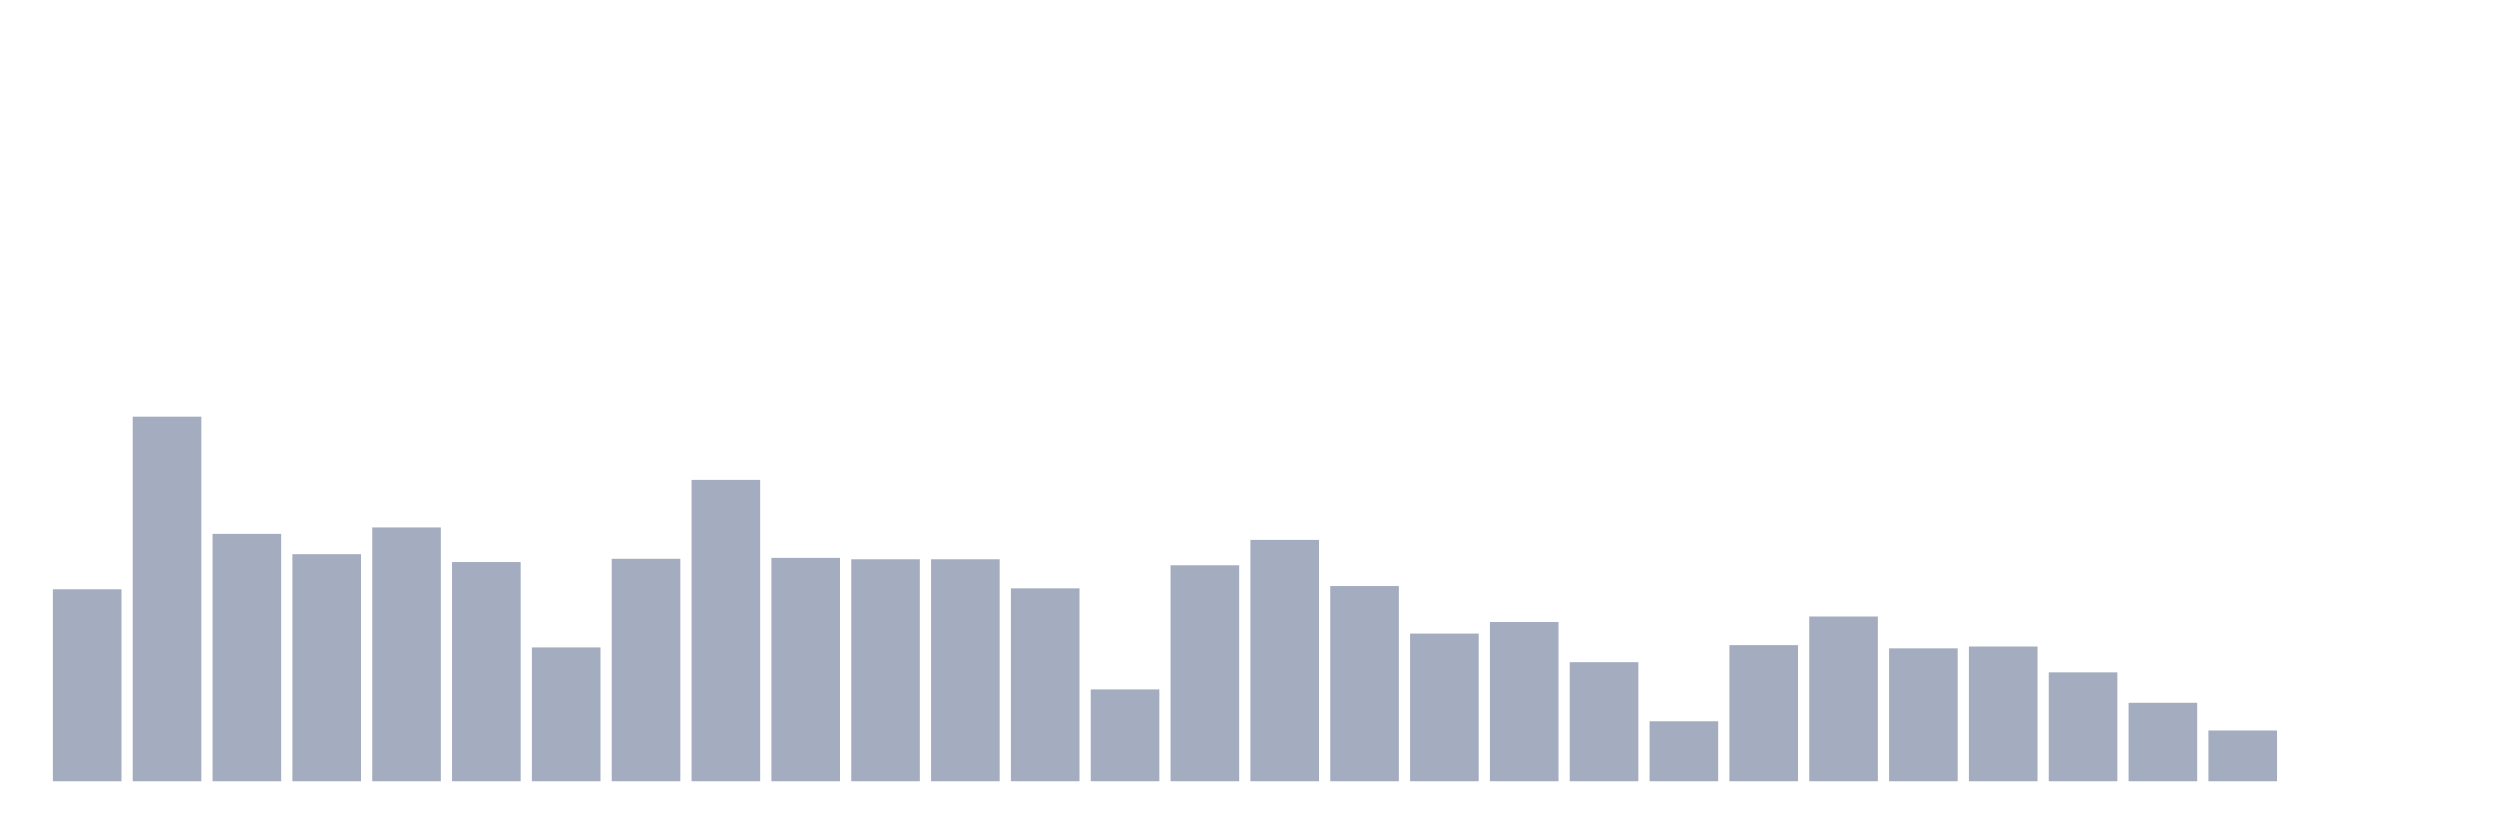
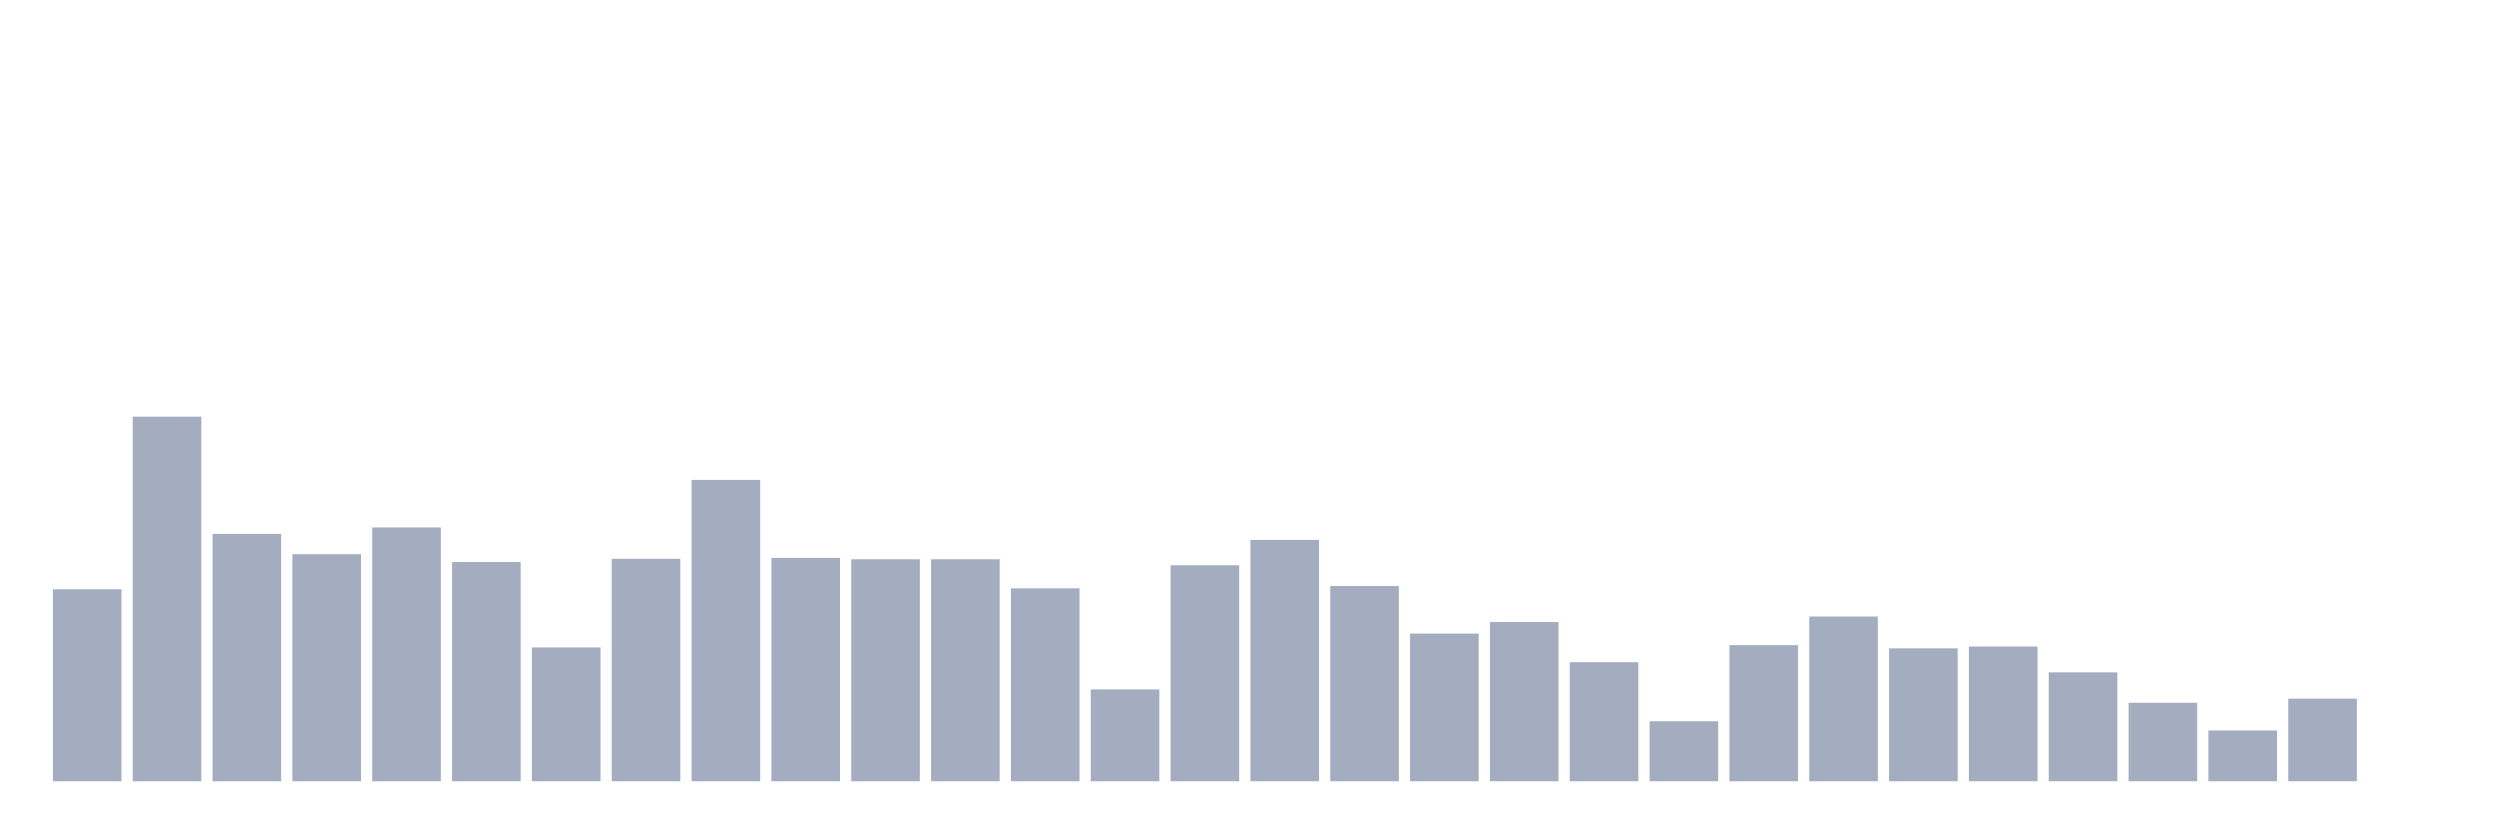
<svg xmlns="http://www.w3.org/2000/svg" viewBox="0 0 480 160">
  <g transform="translate(10,10)">
    <rect class="bar" x="0.153" width="13.175" y="103.139" height="36.861" fill="rgb(164,173,192)" />
    <rect class="bar" x="15.482" width="13.175" y="70" height="70" fill="rgb(164,173,192)" />
    <rect class="bar" x="30.81" width="13.175" y="92.506" height="47.494" fill="rgb(164,173,192)" />
    <rect class="bar" x="46.138" width="13.175" y="96.405" height="43.595" fill="rgb(164,173,192)" />
    <rect class="bar" x="61.466" width="13.175" y="91.266" height="48.734" fill="rgb(164,173,192)" />
    <rect class="bar" x="76.794" width="13.175" y="97.911" height="42.089" fill="rgb(164,173,192)" />
    <rect class="bar" x="92.123" width="13.175" y="114.304" height="25.696" fill="rgb(164,173,192)" />
    <rect class="bar" x="107.451" width="13.175" y="97.291" height="42.709" fill="rgb(164,173,192)" />
    <rect class="bar" x="122.779" width="13.175" y="82.139" height="57.861" fill="rgb(164,173,192)" />
    <rect class="bar" x="138.107" width="13.175" y="97.114" height="42.886" fill="rgb(164,173,192)" />
    <rect class="bar" x="153.436" width="13.175" y="97.38" height="42.62" fill="rgb(164,173,192)" />
    <rect class="bar" x="168.764" width="13.175" y="97.38" height="42.62" fill="rgb(164,173,192)" />
    <rect class="bar" x="184.092" width="13.175" y="102.962" height="37.038" fill="rgb(164,173,192)" />
    <rect class="bar" x="199.42" width="13.175" y="122.367" height="17.633" fill="rgb(164,173,192)" />
    <rect class="bar" x="214.748" width="13.175" y="98.532" height="41.468" fill="rgb(164,173,192)" />
    <rect class="bar" x="230.077" width="13.175" y="93.658" height="46.342" fill="rgb(164,173,192)" />
    <rect class="bar" x="245.405" width="13.175" y="102.519" height="37.481" fill="rgb(164,173,192)" />
    <rect class="bar" x="260.733" width="13.175" y="111.646" height="28.354" fill="rgb(164,173,192)" />
    <rect class="bar" x="276.061" width="13.175" y="109.43" height="30.57" fill="rgb(164,173,192)" />
    <rect class="bar" x="291.39" width="13.175" y="117.139" height="22.861" fill="rgb(164,173,192)" />
    <rect class="bar" x="306.718" width="13.175" y="128.481" height="11.519" fill="rgb(164,173,192)" />
    <rect class="bar" x="322.046" width="13.175" y="113.861" height="26.139" fill="rgb(164,173,192)" />
    <rect class="bar" x="337.374" width="13.175" y="108.367" height="31.633" fill="rgb(164,173,192)" />
    <rect class="bar" x="352.702" width="13.175" y="114.481" height="25.519" fill="rgb(164,173,192)" />
    <rect class="bar" x="368.031" width="13.175" y="114.127" height="25.873" fill="rgb(164,173,192)" />
    <rect class="bar" x="383.359" width="13.175" y="119.089" height="20.911" fill="rgb(164,173,192)" />
    <rect class="bar" x="398.687" width="13.175" y="124.937" height="15.063" fill="rgb(164,173,192)" />
    <rect class="bar" x="414.015" width="13.175" y="130.253" height="9.747" fill="rgb(164,173,192)" />
-     <rect class="bar" x="429.344" width="13.175" y="140" height="0" fill="rgb(164,173,192)" />
+     <rect class="bar" x="429.344" width="13.175" y="124.139" height="15.861" fill="rgb(164,173,192)" />
    <rect class="bar" x="444.672" width="13.175" y="140" height="0" fill="rgb(164,173,192)" />
  </g>
</svg>
